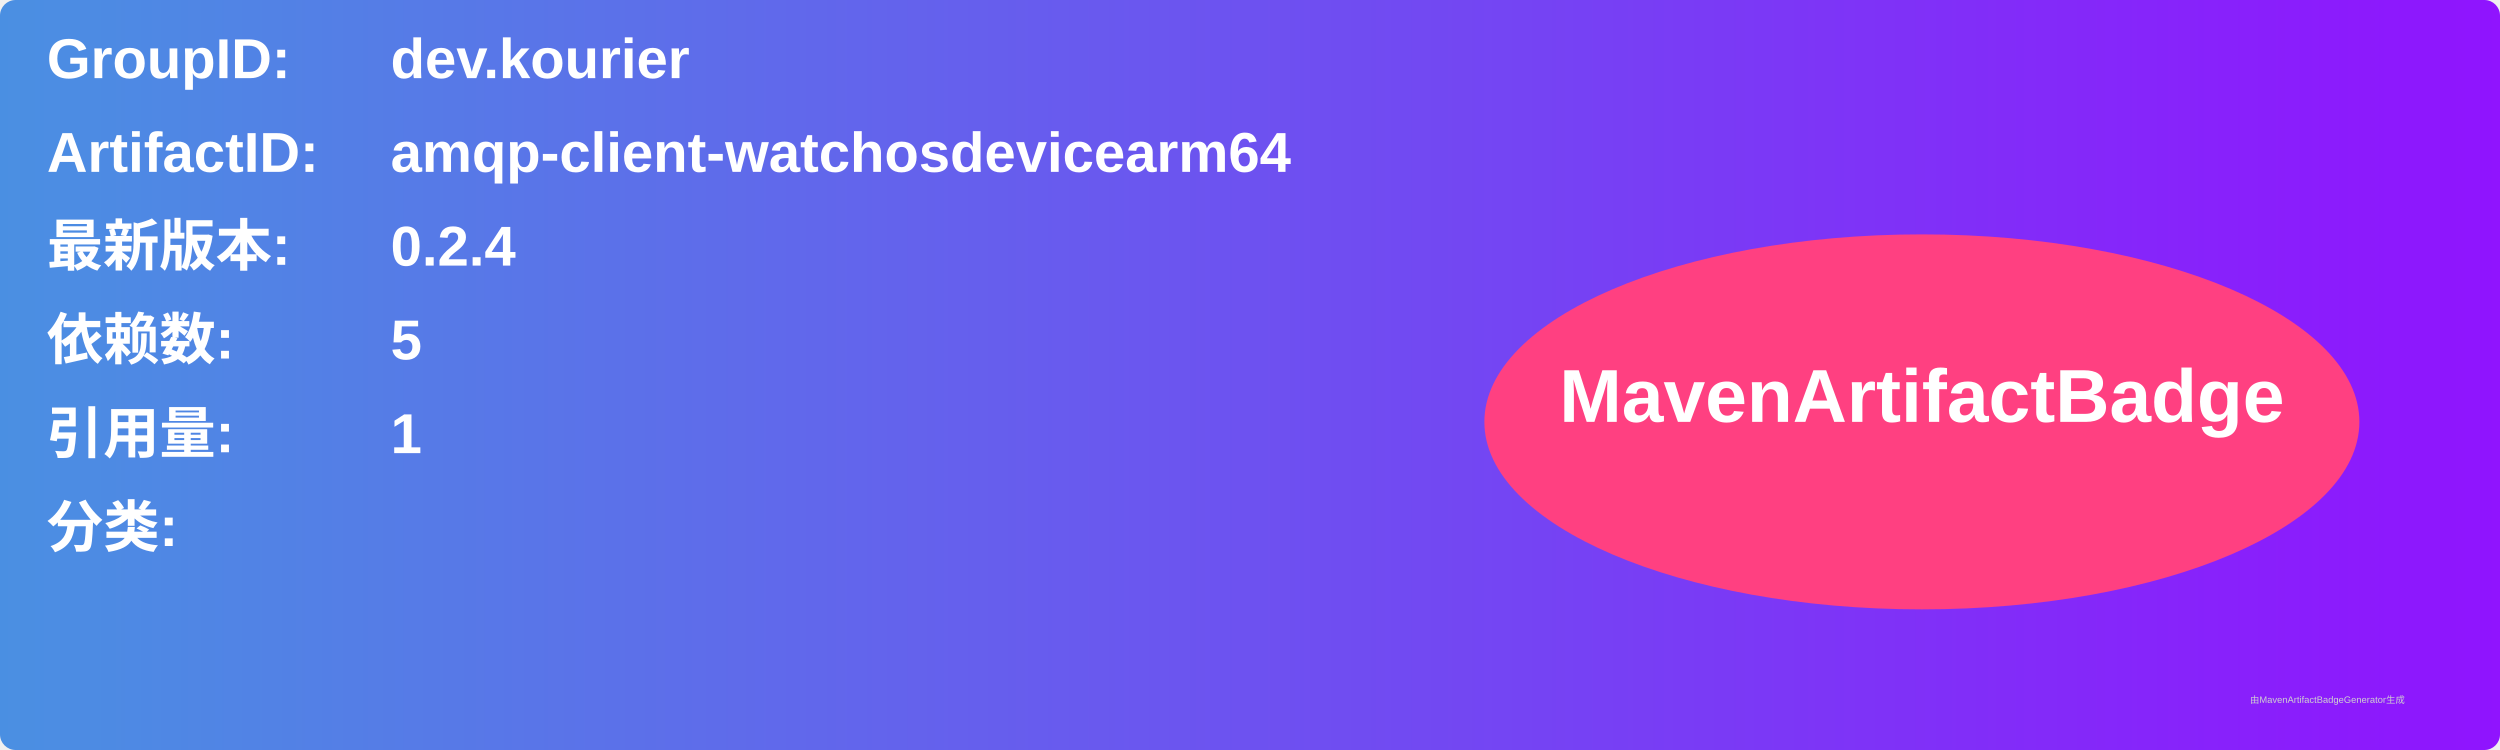
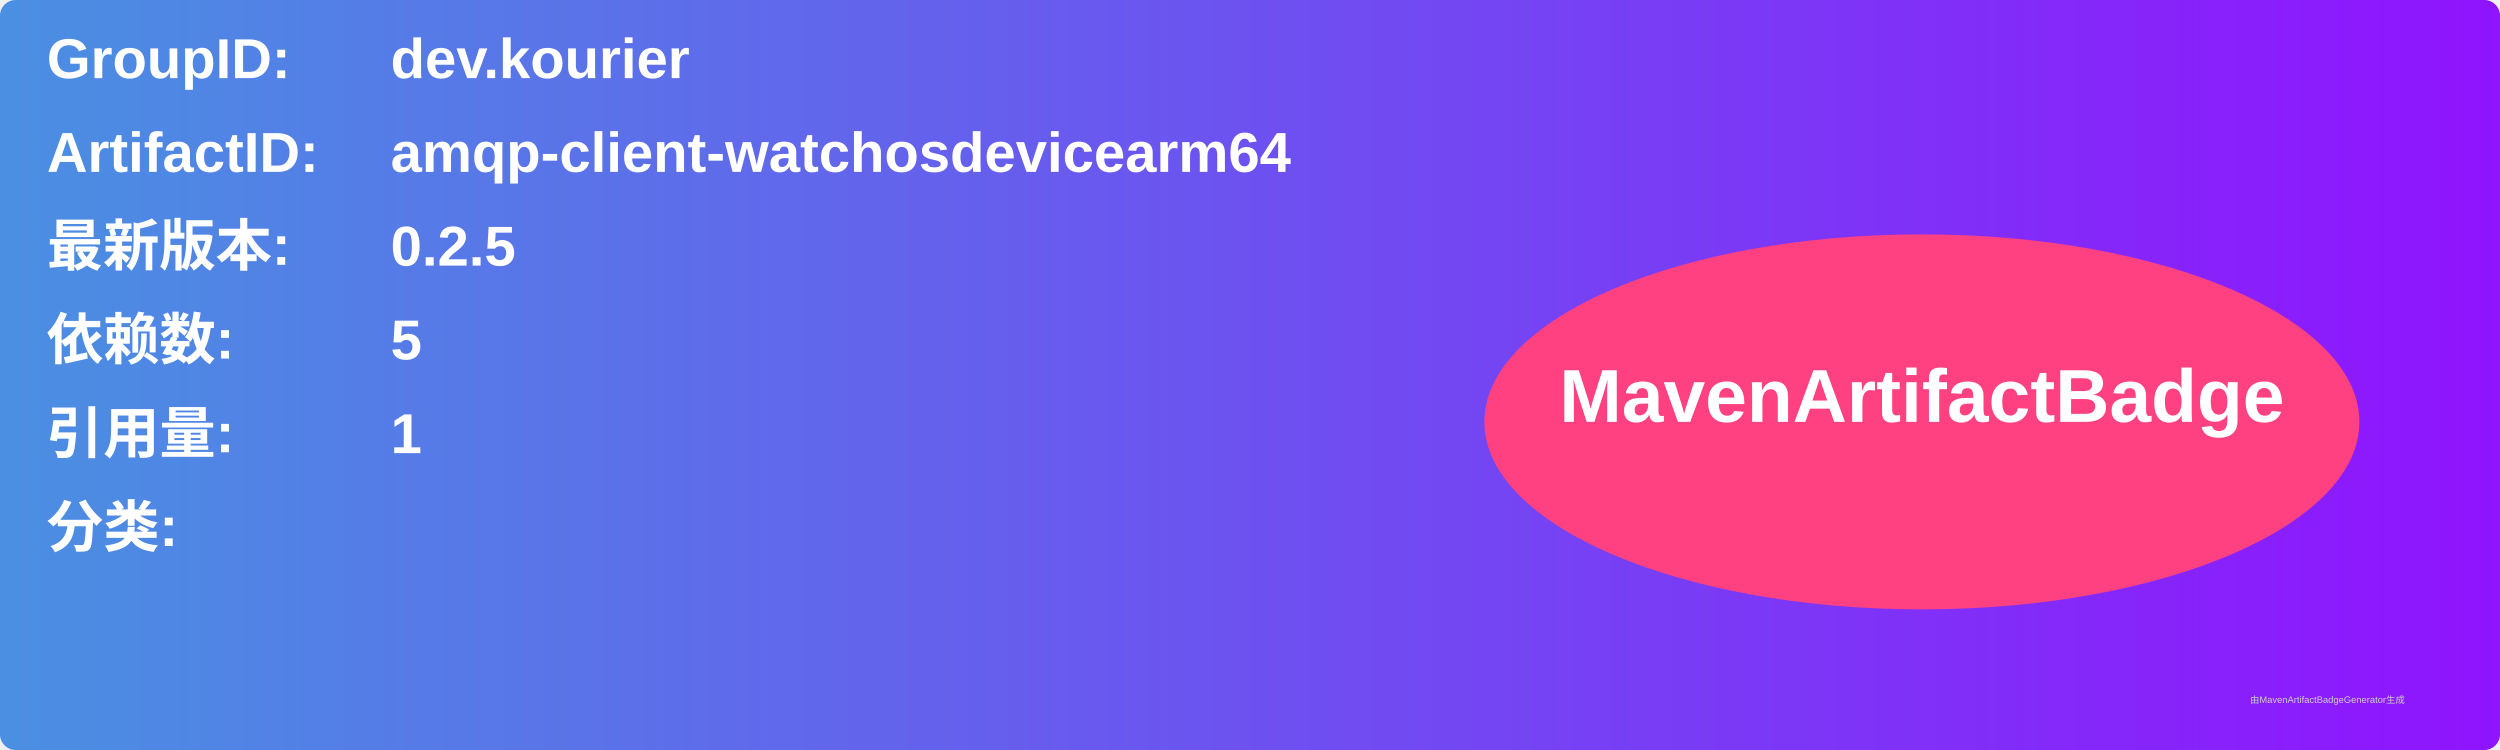
<svg xmlns="http://www.w3.org/2000/svg" width="800" height="240" viewBox="0 0 800 240">
  <linearGradient id="grad" x1="0%" y1="0%" x2="100%" y2="0%">
    <stop offset="0%" stop-color="#4a90e2" />
    <stop offset="100%" stop-color="#9013fe" />
  </linearGradient>
  <rect width="100%" height="100%" rx="5" ry="5" fill="url(#grad)" />
  <g transform="translate(15, 15)">
    <text x="0" y="10" font-family="Arial" font-size="18" fill="white" font-weight="bold" width="260">GroupID:</text>
    <text x="110" y="10" font-family="Arial" font-size="18" fill="white" font-weight="bold" width="460">dev.kourier</text>
    <text x="0" y="40" font-family="Arial" font-size="18" fill="white" font-weight="bold" width="260">ArtifactID:</text>
    <text x="110" y="40" font-family="Arial" font-size="18" fill="white" font-weight="bold" width="460">amqp-client-watchosdevicearm64</text>
    <text x="0" y="70" font-family="Arial" font-size="18" fill="white" font-weight="bold">最新版本:</text>
    <text x="110" y="70" font-family="Arial" font-size="18" fill="white" font-weight="bold">
-       <tspan font-weight="bold">0.2.4</tspan>
+       <tspan font-weight="bold">0.2.5</tspan>
    </text>
    <text x="0" y="100" font-family="Arial" font-size="18" fill="white" font-weight="bold">依赖数: </text>
    <text x="110" y="100" font-family="Arial" font-size="18" fill="white">
      <tspan font-weight="bold">5</tspan>
    </text>
    <text x="0" y="130" font-family="Arial" font-size="18" fill="white" font-weight="bold">引用量: </text>
    <text x="110" y="130" font-family="Arial" font-size="18" fill="white">
      <tspan font-weight="bold">1</tspan>
    </text>
    <text x="0" y="160" font-family="Arial" font-size="18" fill="white" font-weight="bold">分类:</text>
    <text x="10" y="190" font-family="Arial" font-size="10" fill="white">
      <tspan font-weight="bold" />
    </text>
    <ellipse cx="600" cy="120" rx="140" ry="60" fill="#ff4081" />
    <text x="600" y="120" text-anchor="middle" font-family="Arial" font-size="24" fill="white" font-weight="bold">MavenArtifactBadge</text>
  </g>
  <text x="720" y="225" font-family="Arial" font-size="3" fill="#d0d0d0">由MavenArtifactBadgeGenerator生成</text>
</svg>
